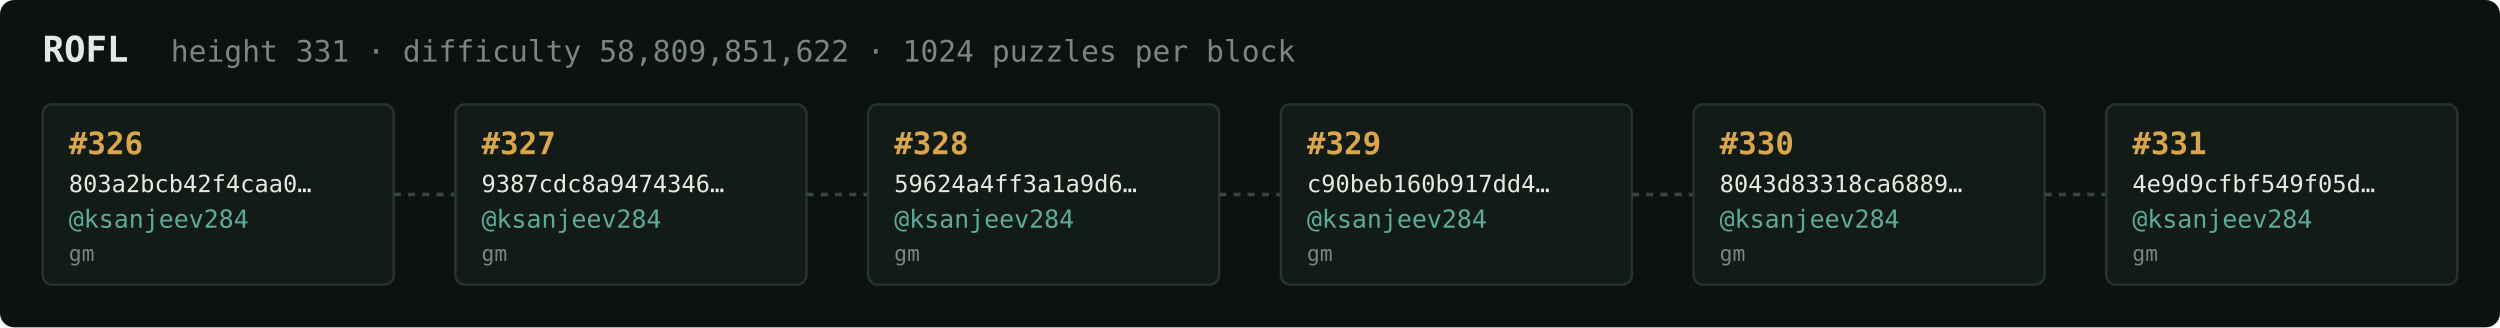
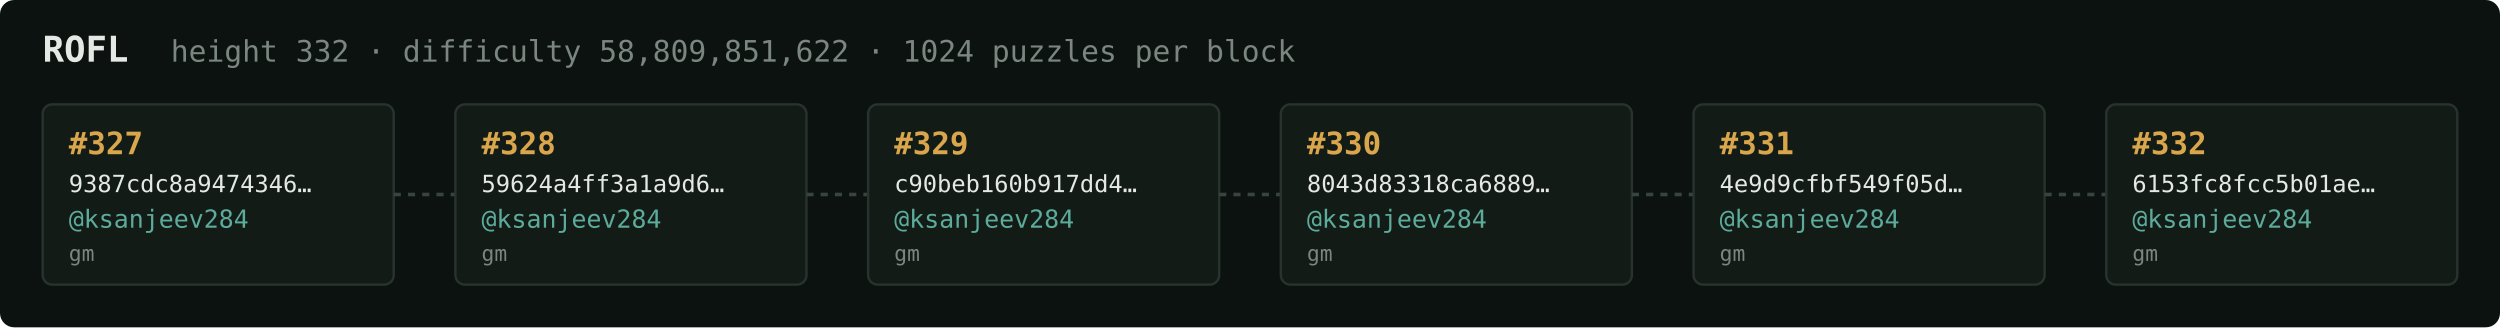
<svg xmlns="http://www.w3.org/2000/svg" width="1054" height="138" viewBox="0 0 1054 138" font-family="ui-monospace,SFMono-Regular,Menlo,monospace">
  <rect fill="#0c1210" width="1054" height="138" rx="6" />
  <text x="18" y="26" fill="#e5e9e3" font-size="15" font-weight="700">ROFL</text>
-   <text x="72" y="26" fill="#7a867f" font-size="12.5">height 331 · difficulty 58,809,851,622 · 1024 puzzles per block</text>
+   <text x="72" y="26" fill="#7a867f" font-size="12.5">height 332 · difficulty 58,809,851,622 · 1024 puzzles per block</text>
  <rect x="18" y="44" width="148" height="76" rx="4" fill="#131b17" stroke="#28332e" stroke-width="1" />
-   <text x="29" y="65" fill="#d9a64c" font-size="13" font-weight="700">#326</text>
-   <text x="29" y="81" fill="#e5e9e3" font-size="10">803a2bcb42f4caa0…</text>
+   <text x="29" y="65" fill="#d9a64c" font-size="13" font-weight="700">#327</text>
+   <text x="29" y="81" fill="#e5e9e3" font-size="10">9387cdc8a9474346…</text>
  <text x="29" y="96" fill="#5cab9b" font-size="10.5">@ksanjeev284</text>
  <text x="29" y="110" fill="#7a867f" font-size="9">gm</text>
  <line x1="166" y1="82.0" x2="192" y2="82.0" stroke="#38443e" stroke-width="1.5" stroke-dasharray="3 3" />
  <rect x="192" y="44" width="148" height="76" rx="4" fill="#131b17" stroke="#28332e" stroke-width="1" />
-   <text x="203" y="65" fill="#d9a64c" font-size="13" font-weight="700">#327</text>
-   <text x="203" y="81" fill="#e5e9e3" font-size="10">9387cdc8a9474346…</text>
+   <text x="203" y="65" fill="#d9a64c" font-size="13" font-weight="700">#328</text>
+   <text x="203" y="81" fill="#e5e9e3" font-size="10">59624a4ff3a1a9d6…</text>
  <text x="203" y="96" fill="#5cab9b" font-size="10.5">@ksanjeev284</text>
  <text x="203" y="110" fill="#7a867f" font-size="9">gm</text>
  <line x1="340" y1="82.0" x2="366" y2="82.0" stroke="#38443e" stroke-width="1.5" stroke-dasharray="3 3" />
  <rect x="366" y="44" width="148" height="76" rx="4" fill="#131b17" stroke="#28332e" stroke-width="1" />
-   <text x="377" y="65" fill="#d9a64c" font-size="13" font-weight="700">#328</text>
-   <text x="377" y="81" fill="#e5e9e3" font-size="10">59624a4ff3a1a9d6…</text>
+   <text x="377" y="65" fill="#d9a64c" font-size="13" font-weight="700">#329</text>
+   <text x="377" y="81" fill="#e5e9e3" font-size="10">c90beb160b917dd4…</text>
  <text x="377" y="96" fill="#5cab9b" font-size="10.5">@ksanjeev284</text>
  <text x="377" y="110" fill="#7a867f" font-size="9">gm</text>
  <line x1="514" y1="82.0" x2="540" y2="82.0" stroke="#38443e" stroke-width="1.5" stroke-dasharray="3 3" />
  <rect x="540" y="44" width="148" height="76" rx="4" fill="#131b17" stroke="#28332e" stroke-width="1" />
-   <text x="551" y="65" fill="#d9a64c" font-size="13" font-weight="700">#329</text>
-   <text x="551" y="81" fill="#e5e9e3" font-size="10">c90beb160b917dd4…</text>
+   <text x="551" y="65" fill="#d9a64c" font-size="13" font-weight="700">#330</text>
+   <text x="551" y="81" fill="#e5e9e3" font-size="10">8043d83318ca6889…</text>
  <text x="551" y="96" fill="#5cab9b" font-size="10.5">@ksanjeev284</text>
  <text x="551" y="110" fill="#7a867f" font-size="9">gm</text>
  <line x1="688" y1="82.0" x2="714" y2="82.0" stroke="#38443e" stroke-width="1.5" stroke-dasharray="3 3" />
  <rect x="714" y="44" width="148" height="76" rx="4" fill="#131b17" stroke="#28332e" stroke-width="1" />
-   <text x="725" y="65" fill="#d9a64c" font-size="13" font-weight="700">#330</text>
-   <text x="725" y="81" fill="#e5e9e3" font-size="10">8043d83318ca6889…</text>
+   <text x="725" y="65" fill="#d9a64c" font-size="13" font-weight="700">#331</text>
+   <text x="725" y="81" fill="#e5e9e3" font-size="10">4e9d9cfbf549f05d…</text>
  <text x="725" y="96" fill="#5cab9b" font-size="10.5">@ksanjeev284</text>
  <text x="725" y="110" fill="#7a867f" font-size="9">gm</text>
  <line x1="862" y1="82.0" x2="888" y2="82.0" stroke="#38443e" stroke-width="1.5" stroke-dasharray="3 3" />
  <rect x="888" y="44" width="148" height="76" rx="4" fill="#131b17" stroke="#28332e" stroke-width="1" />
-   <text x="899" y="65" fill="#d9a64c" font-size="13" font-weight="700">#331</text>
-   <text x="899" y="81" fill="#e5e9e3" font-size="10">4e9d9cfbf549f05d…</text>
+   <text x="899" y="65" fill="#d9a64c" font-size="13" font-weight="700">#332</text>
+   <text x="899" y="81" fill="#e5e9e3" font-size="10">6153fc8fcc5b01ae…</text>
  <text x="899" y="96" fill="#5cab9b" font-size="10.5">@ksanjeev284</text>
  <text x="899" y="110" fill="#7a867f" font-size="9">gm</text>
</svg>
